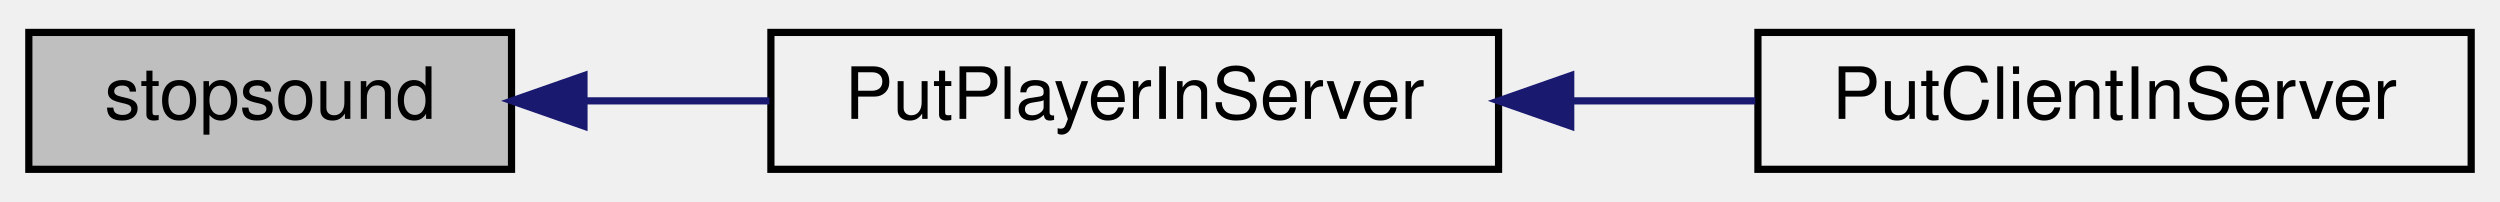
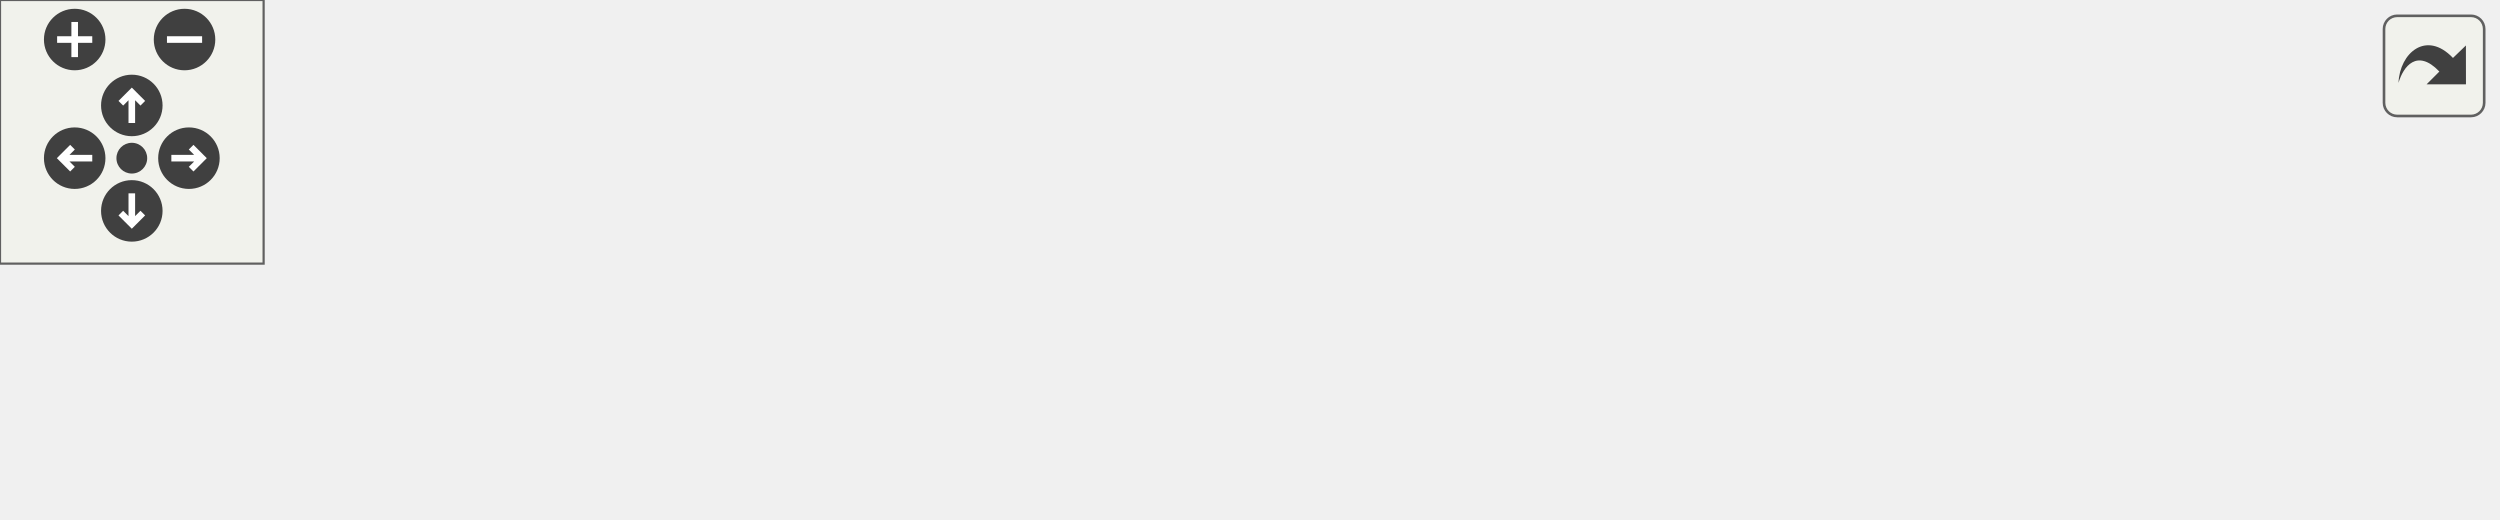
- <svg xmlns="http://www.w3.org/2000/svg" xmlns:xlink="http://www.w3.org/1999/xlink" width="347pt" height="28pt" viewBox="0.00 0.00 347.00 28.00">
-   <g id="graph0" class="graph" transform="scale(1 1) rotate(0) translate(4 24)">
-     <g id="node1" class="node">
-       <polygon fill="#bfbfbf" stroke="black" points="0,-0.5 0,-19.5 67,-19.5 67,-0.5 0,-0.5" />
-       <text text-anchor="middle" x="33.5" y="-7.5" font-family="Helvetica,sans-Serif" font-size="10.00">stopsound</text>
+ <svg xmlns="http://www.w3.org/2000/svg" xmlns:xlink="http://www.w3.org/1999/xlink" id="main" version="1.1" xml:space="preserve">
+   <style type="text/css">
+ .edge:hover path { stroke: red; }
+ .edge:hover polygon { stroke: red; fill: red; }
+ </style>
+   <defs>
+     <circle id="rim" cx="0" cy="0" r="7" />
+     <circle id="rim2" cx="0" cy="0" r="3.5" />
+     <g id="zoomPlus">
+       <use xlink:href="#rim" fill="#404040">
+         <set attributeName="fill" to="#808080" begin="zoomplus.mouseover" end="zoomplus.mouseout" />
+       </use>
+       <path d="M-4,0h8M0,-4v8" fill="none" stroke="white" stroke-width="1.5" pointer-events="none" />
    </g>
-     <g id="node2" class="node">
-       <g id="a_node2">
-         <a xlink:href="../../df/dd7/server_2client_8qc.html#a996803179cd9557a7b4d806d08cc74f3" target="_top" xlink:title="PutPlayerInServer">
-           <polygon fill="none" stroke="black" points="103,-0.5 103,-19.5 204,-19.5 204,-0.5 103,-0.5" />
-           <text text-anchor="middle" x="153.5" y="-7.5" font-family="Helvetica,sans-Serif" font-size="10.00">PutPlayerInServer</text>
-         </a>
+     <g id="zoomMin">
+       <use xlink:href="#rim" fill="#404040">
+         <set attributeName="fill" to="#808080" begin="zoomminus.mouseover" end="zoomminus.mouseout" />
+       </use>
+       <path d="M-4,0h8" fill="none" stroke="white" stroke-width="1.5" pointer-events="none" />
+     </g>
+     <g id="dirArrow">
+       <path fill="none" stroke="white" stroke-width="1.5" d="M0,-3.0v7 M-2.5,-0.5L0,-3.0L2.5,-0.5" />
+     </g>
+     <g id="resetDef">
+       <use xlink:href="#rim2" fill="#404040">
+         <set attributeName="fill" to="#808080" begin="reset.mouseover" end="reset.mouseout" />
+       </use>
+     </g>
+   </defs>
+   <svg id="graph" class="graph">
+     <g id="viewport">
+       <g id="node1" class="node">
+         <polygon fill="#bfbfbf" stroke="black" points="0,-19.5 0,-38.5 67,-38.5 67,-19.5 0,-19.5" />
+         <text text-anchor="middle" x="33.5" y="-26.5" font-family="Helvetica,sans-Serif" font-size="10.00">stopsound</text>
+       </g>
+       <g id="node2" class="node">
+         <g id="a_node2">
+           <a xlink:href="../../df/dd7/server_2client_8qc.html#a4b793ead3ecba4010f267f2a20373890" target="_top" xlink:title="player_powerups">
+             <polygon fill="none" stroke="black" points="105,-38.5 105,-57.5 202,-57.5 202,-38.5 105,-38.5" />
+             <text text-anchor="middle" x="153.5" y="-45.5" font-family="Helvetica,sans-Serif" font-size="10.00">player_powerups</text>
+           </a>
+         </g>
+       </g>
+       <g id="edge1" class="edge">
+         <path fill="none" stroke="midnightblue" d="M77.195,-35.875C86.088,-37.306 95.517,-38.825 104.583,-40.285" />
+         <polygon fill="midnightblue" stroke="midnightblue" points="77.486,-32.376 67.056,-34.242 76.373,-39.287 77.486,-32.376" />
+       </g>
+       <g id="node6" class="node">
+         <g id="a_node6">
+           <a xlink:href="../../df/dd7/server_2client_8qc.html#a996803179cd9557a7b4d806d08cc74f3" target="_top" xlink:title="PutPlayerInServer">
+             <polygon fill="none" stroke="black" points="103,-0.5 103,-19.5 204,-19.5 204,-0.5 103,-0.5" />
+             <text text-anchor="middle" x="153.5" y="-7.5" font-family="Helvetica,sans-Serif" font-size="10.00">PutPlayerInServer</text>
+           </a>
+         </g>
+       </g>
+       <g id="edge5" class="edge">
+         <path fill="none" stroke="midnightblue" d="M76.981,-22.16C85.354,-20.812 94.211,-19.386 102.798,-18.003" />
+         <polygon fill="midnightblue" stroke="midnightblue" points="76.373,-18.713 67.056,-23.758 77.486,-25.624 76.373,-18.713" />
+       </g>
+       <g id="node3" class="node">
+         <g id="a_node3">
+           <a xlink:href="../../df/dd7/server_2client_8qc.html#aa07f86bdc6b9c9a812296f5c5ff48f95" target="_top" xlink:title="PlayerThink">
+             <polygon fill="none" stroke="black" points="254,-38.5 254,-57.5 325,-57.5 325,-38.5 254,-38.5" />
+             <text text-anchor="middle" x="289.5" y="-45.5" font-family="Helvetica,sans-Serif" font-size="10.00">PlayerThink</text>
+           </a>
+         </g>
+       </g>
+       <g id="edge2" class="edge">
+         <path fill="none" stroke="midnightblue" d="M212.254,-48C226.356,-48 241.015,-48 253.667,-48" />
+         <polygon fill="midnightblue" stroke="midnightblue" points="212.121,-44.5 202.121,-48 212.121,-51.5 212.121,-44.5" />
+       </g>
+       <g id="node4" class="node">
+         <g id="a_node4">
+           <a xlink:href="../../df/dd7/server_2client_8qc.html#ac4842064b7f7b032f654e24f1fa5a155" target="_top" xlink:title="PlayerPreThink">
+             <polygon fill="none" stroke="black" points="375,-38.5 375,-57.5 461,-57.5 461,-38.5 375,-38.5" />
+             <text text-anchor="middle" x="418" y="-45.5" font-family="Helvetica,sans-Serif" font-size="10.00">PlayerPreThink</text>
+           </a>
+         </g>
+       </g>
+       <g id="edge3" class="edge">
+         <path fill="none" stroke="midnightblue" d="M335.124,-48C348.026,-48 362.063,-48 374.811,-48" />
+         <polygon fill="midnightblue" stroke="midnightblue" points="335.067,-44.5 325.067,-48 335.067,-51.5 335.067,-44.5" />
+       </g>
+       <g id="node5" class="node">
+         <g id="a_node5">
+           <a xlink:href="../../d3/d4f/sv__main_8qc.html#a554af7e2ac58045168dad9eca30bc8b1" target="_top" xlink:title="StartFrame">
+             <polygon fill="none" stroke="black" points="497,-38.5 497,-57.5 568,-57.5 568,-38.5 497,-38.5" />
+             <text text-anchor="middle" x="532.5" y="-45.5" font-family="Helvetica,sans-Serif" font-size="10.00">StartFrame</text>
+           </a>
+         </g>
+       </g>
+       <g id="edge4" class="edge">
+         <path fill="none" stroke="midnightblue" d="M471.258,-48C479.908,-48 488.684,-48 496.764,-48" />
+         <polygon fill="midnightblue" stroke="midnightblue" points="471.211,-44.5 461.211,-48 471.211,-51.5 471.211,-44.5" />
+       </g>
+       <g id="node7" class="node">
+         <g id="a_node7">
+           <a xlink:href="../../df/dd7/server_2client_8qc.html#ac8cee1fb565123245189b49f1ab94951" target="_top" xlink:title="Called when a client spawns in the server. ">
+             <polygon fill="none" stroke="black" points="240,-0.5 240,-19.5 339,-19.5 339,-0.5 240,-0.5" />
+             <text text-anchor="middle" x="289.5" y="-7.5" font-family="Helvetica,sans-Serif" font-size="10.00">PutClientInServer</text>
+           </a>
+         </g>
+       </g>
+       <g id="edge6" class="edge">
+         <path fill="none" stroke="midnightblue" d="M214.254,-10C222.742,-10 231.386,-10 239.634,-10" />
+         <polygon fill="midnightblue" stroke="midnightblue" points="214.016,-6.5 204.016,-10 214.016,-13.5 214.016,-6.5" />
      </g>
    </g>
-     <g id="edge1" class="edge">
-       <path fill="none" stroke="midnightblue" d="M77.257,-10C85.549,-10 94.305,-10 102.798,-10" />
-       <polygon fill="midnightblue" stroke="midnightblue" points="77.056,-6.5 67.056,-10 77.056,-13.5 77.056,-6.5" />
+   </svg>
+   <g id="navigator" transform="translate(0 0)" fill="#404254">
+     <rect fill="#f2f5e9" fill-opacity="0.5" stroke="#606060" stroke-width=".5" x="0" y="0" width="60" height="60" />
+     <use id="zoomplus" xlink:href="#zoomPlus" x="17" y="9" />
+     <use id="zoomminus" xlink:href="#zoomMin" x="42" y="9" />
+     <use id="reset" xlink:href="#resetDef" x="30" y="36" />
+     <g id="arrowUp" xlink:href="#dirArrow" transform="translate(30 24)">
+       <use xlink:href="#rim" fill="#404040">
+         <set attributeName="fill" to="#808080" begin="arrowUp.mouseover" end="arrowUp.mouseout" />
+       </use>
+       <path fill="none" stroke="white" stroke-width="1.5" d="M0,-3.0v7 M-2.5,-0.5L0,-3.0L2.5,-0.5" />
    </g>
-     <g id="node3" class="node">
-       <g id="a_node3">
-         <a xlink:href="../../df/dd7/server_2client_8qc.html#ac8cee1fb565123245189b49f1ab94951" target="_top" xlink:title="Called when a client spawns in the server. ">
-           <polygon fill="none" stroke="black" points="240,-0.5 240,-19.5 339,-19.5 339,-0.5 240,-0.5" />
-           <text text-anchor="middle" x="289.5" y="-7.5" font-family="Helvetica,sans-Serif" font-size="10.00">PutClientInServer</text>
-         </a>
-       </g>
+     <g id="arrowRight" xlink:href="#dirArrow" transform="rotate(90) translate(36 -43)">
+       <use xlink:href="#rim" fill="#404040">
+         <set attributeName="fill" to="#808080" begin="arrowRight.mouseover" end="arrowRight.mouseout" />
+       </use>
+       <path fill="none" stroke="white" stroke-width="1.5" d="M0,-3.0v7 M-2.5,-0.5L0,-3.0L2.5,-0.5" />
    </g>
-     <g id="edge2" class="edge">
-       <path fill="none" stroke="midnightblue" d="M214.254,-10C222.742,-10 231.386,-10 239.634,-10" />
-       <polygon fill="midnightblue" stroke="midnightblue" points="214.016,-6.5 204.016,-10 214.016,-13.5 214.016,-6.5" />
+     <g id="arrowDown" xlink:href="#dirArrow" transform="rotate(180) translate(-30 -48)">
+       <use xlink:href="#rim" fill="#404040">
+         <set attributeName="fill" to="#808080" begin="arrowDown.mouseover" end="arrowDown.mouseout" />
+       </use>
+       <path fill="none" stroke="white" stroke-width="1.5" d="M0,-3.0v7 M-2.5,-0.5L0,-3.0L2.5,-0.5" />
+     </g>
+     <g id="arrowLeft" xlink:href="#dirArrow" transform="rotate(270) translate(-36 17)">
+       <use xlink:href="#rim" fill="#404040">
+         <set attributeName="fill" to="#808080" begin="arrowLeft.mouseover" end="arrowLeft.mouseout" />
+       </use>
+       <path fill="none" stroke="white" stroke-width="1.5" d="M0,-3.0v7 M-2.5,-0.5L0,-3.0L2.5,-0.5" />
    </g>
  </g>
+   <svg viewBox="0 0 15 15" width="100%" height="30px" preserveAspectRatio="xMaxYMin meet">
+     <g id="arrow_out" transform="scale(0.3 0.3)">
+       <a xlink:href="server_2miscfunctions_8qh_abe64c8eea42324c9c7c40d08fc56ad19_icgraph_org.svg" target="_base">
+         <rect id="button" ry="5" rx="5" y="6" x="6" height="38" width="38" fill="#f2f5e9" fill-opacity="0.5" stroke="#606060" stroke-width="1.0" />
+         <path id="arrow" d="M 11.5,31.437 C 11.94,20.098 22.043,11.323 32.159,21.979 L 37.069,17.246 C 37.069,17.246 37.088,32 37.088,32 L 22.16,31.978 C 22.16,31.978 26.998,27.14 26.998,27.14 C 18.529,18.264 13.292,25.23 11.5,31.437 z" style="fill:#404040;" />
+       </a>
+     </g>
+   </svg>
</svg>
